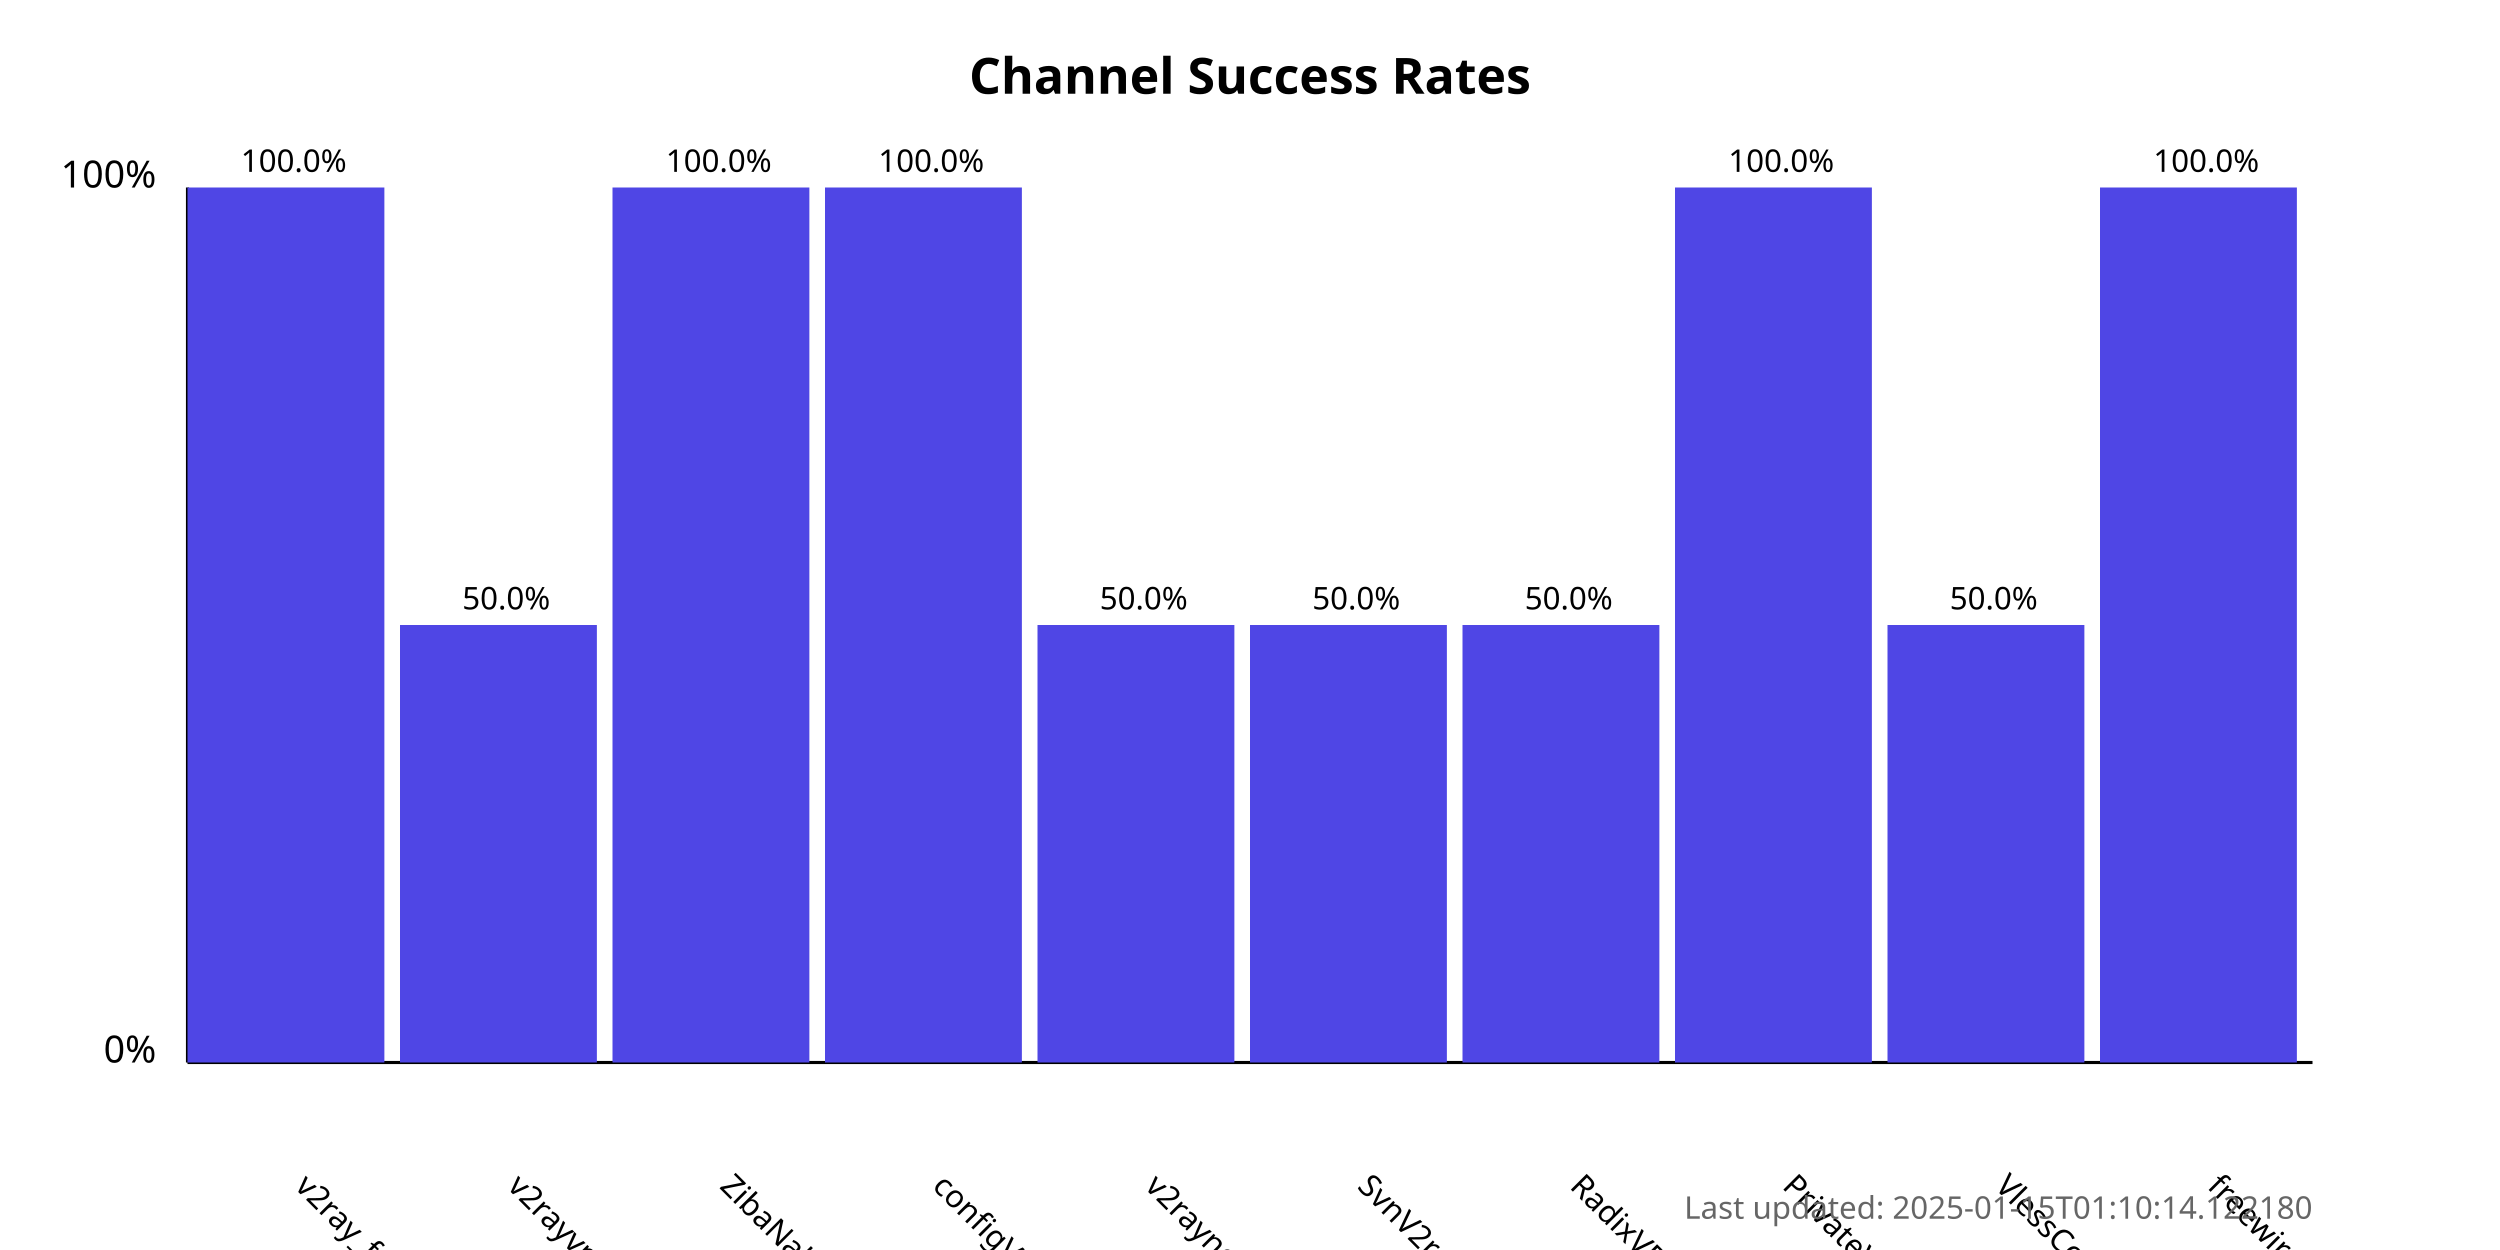
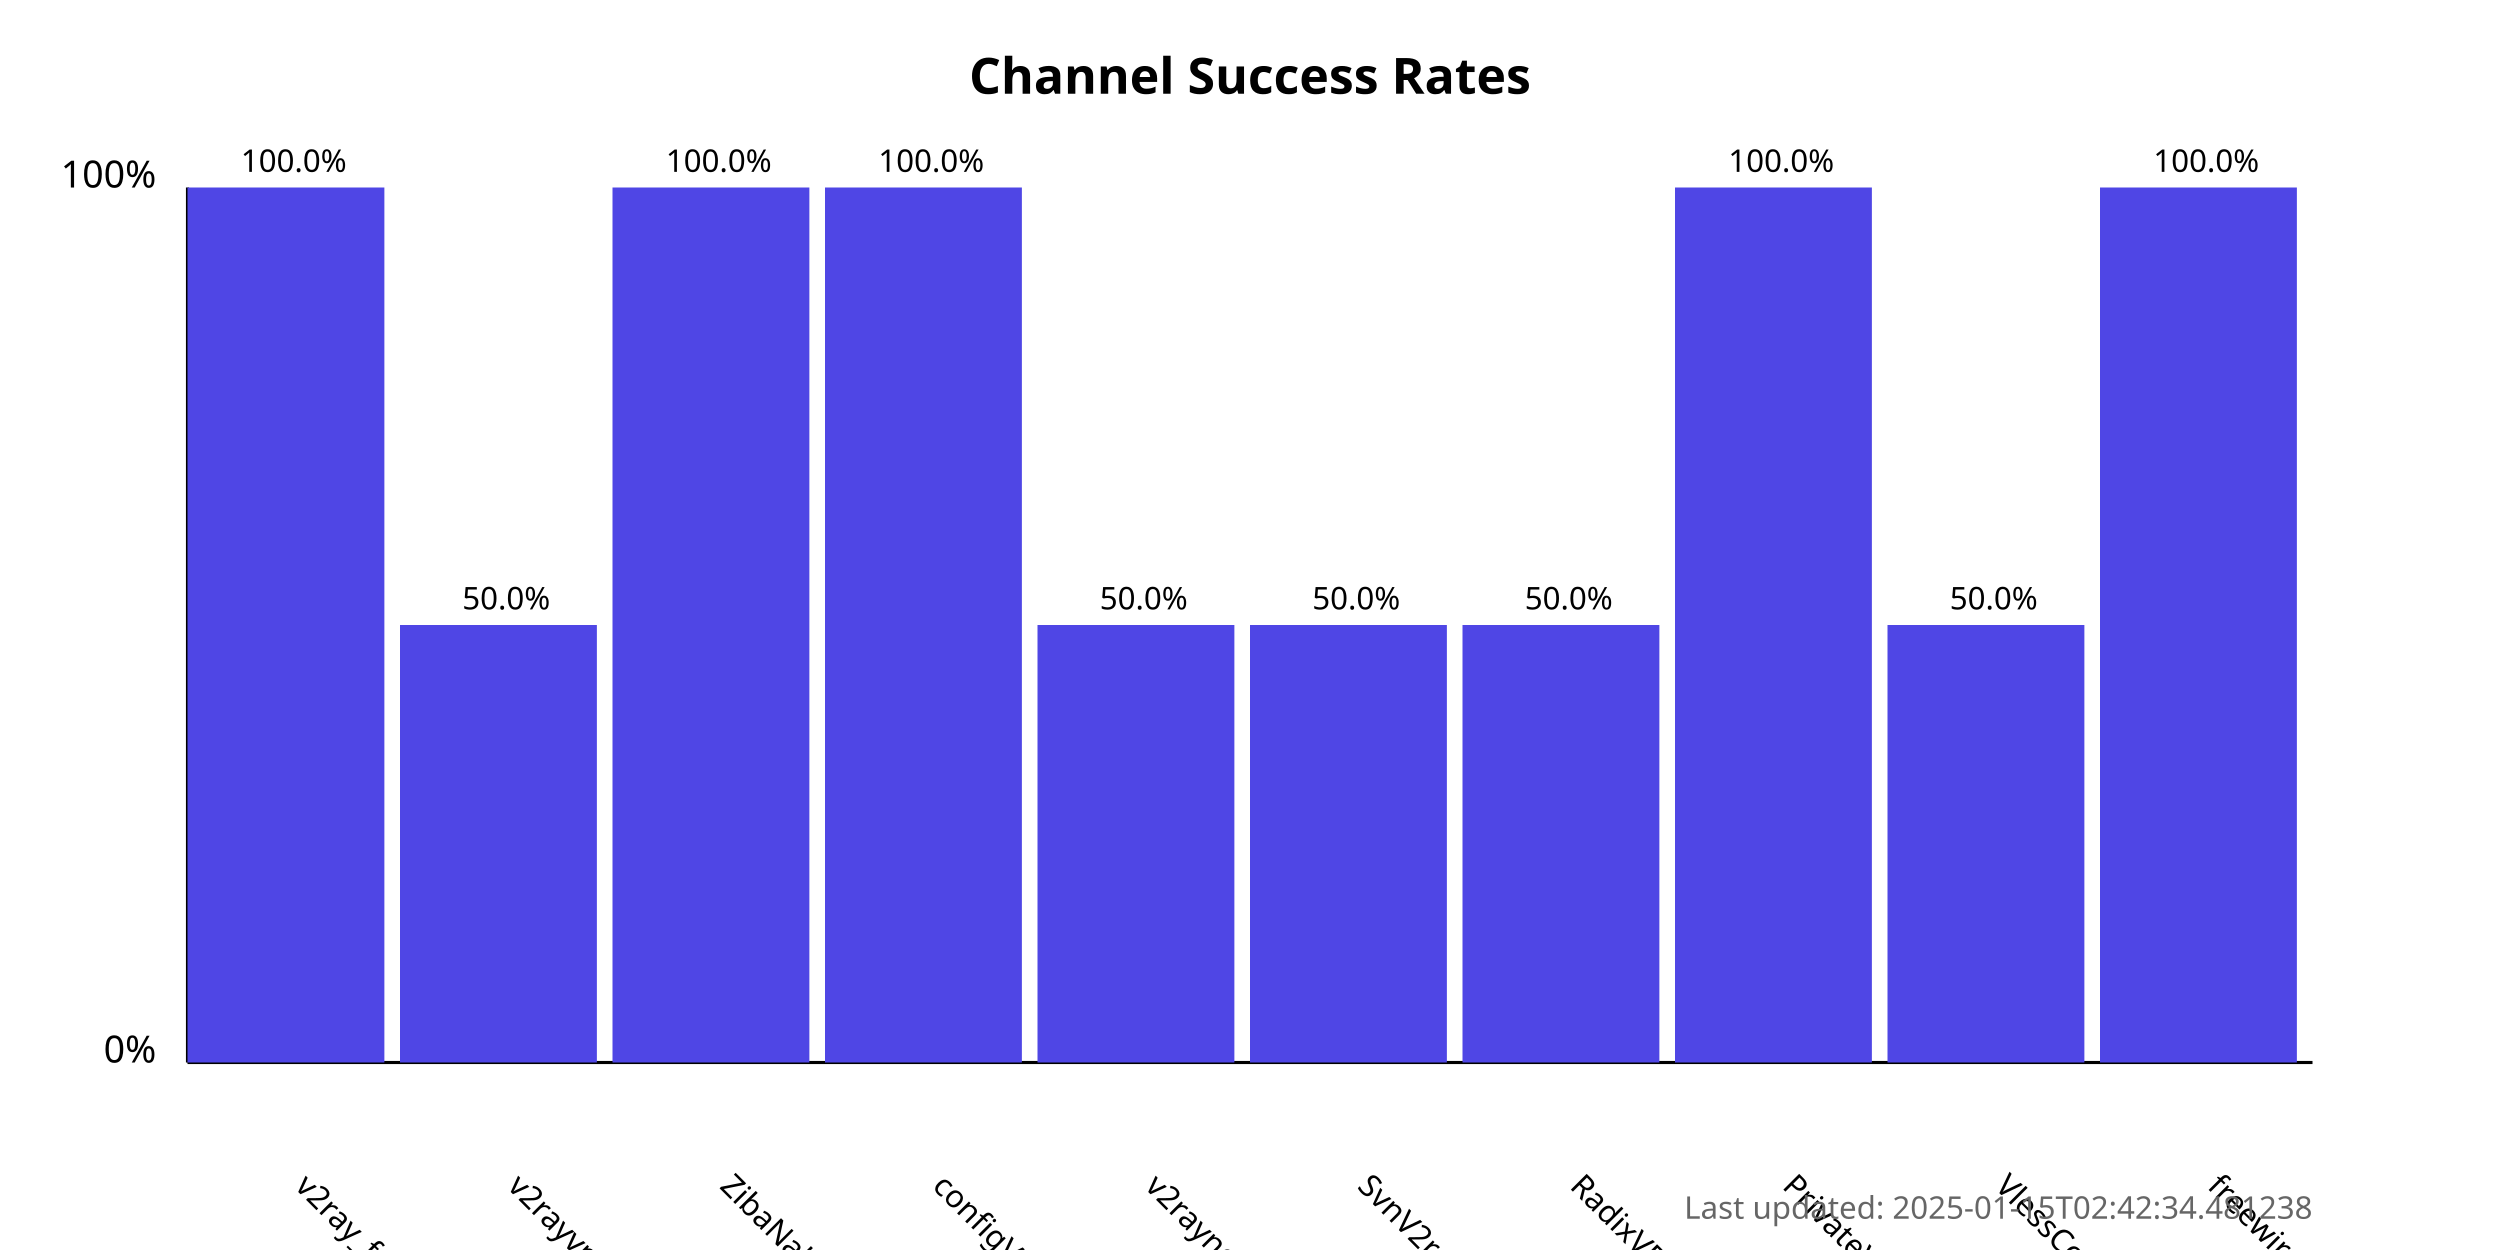
<svg xmlns="http://www.w3.org/2000/svg" width="800" height="400">
  <style>
            .chart-title { font: bold 16px sans-serif; }
            .axis-label { font: 12px sans-serif; }
            .tick-label { font: 10px sans-serif; }
            .bar { fill: #4f46e5; }
            .bar:hover { fill: #6366f1; }
            .timestamp { font: 10px sans-serif; fill: #666; }
        </style>
  <text x="400.0" y="30" text-anchor="middle" class="chart-title">
            Channel Success Rates
        </text>
  <line x1="60" y1="340" x2="60" y2="60" stroke="black" stroke-width="1" />
  <line x1="60" y1="340" x2="740" y2="340" stroke="black" stroke-width="1" />
  <text x="50" y="340" text-anchor="end" class="axis-label">0%</text>
  <text x="50" y="60" text-anchor="end" class="axis-label">100%</text>
  <g>
    <rect x="60" y="60.0" width="63.0" height="280.0" class="bar" />
    <text x="94.0" y="380" transform="rotate(45, 94.0, 380)" text-anchor="start" class="tick-label">
                v2ray_free_conf
            </text>
    <text x="94.0" y="55.0" text-anchor="middle" class="tick-label">
                100.0%
            </text>
  </g>
  <g>
    <rect x="128.0" y="200.0" width="63.0" height="140.0" class="bar" />
    <text x="162.0" y="380" transform="rotate(45, 162.0, 380)" text-anchor="start" class="tick-label">
                v2rayvpno
            </text>
    <text x="162.0" y="195.0" text-anchor="middle" class="tick-label">
                50.0%
            </text>
  </g>
  <g>
    <rect x="196.0" y="60.0" width="63.0" height="280.0" class="bar" />
    <text x="230.0" y="380" transform="rotate(45, 230.0, 380)" text-anchor="start" class="tick-label">
                ZibaNabz
            </text>
    <text x="230.0" y="55.0" text-anchor="middle" class="tick-label">
                100.0%
            </text>
  </g>
  <g>
    <rect x="264.0" y="60.0" width="63.0" height="280.0" class="bar" />
    <text x="298.0" y="380" transform="rotate(45, 298.0, 380)" text-anchor="start" class="tick-label">
                configV2rayForFree
            </text>
    <text x="298.0" y="55.0" text-anchor="middle" class="tick-label">
                100.0%
            </text>
  </g>
  <g>
    <rect x="332.0" y="200.0" width="63.0" height="140.0" class="bar" />
    <text x="366.0" y="380" transform="rotate(45, 366.0, 380)" text-anchor="start" class="tick-label">
                v2rayngvpn
            </text>
    <text x="366.0" y="195.0" text-anchor="middle" class="tick-label">
                50.0%
            </text>
  </g>
  <g>
    <rect x="400.0" y="200.0" width="63.0" height="140.0" class="bar" />
    <text x="434.0" y="380" transform="rotate(45, 434.0, 380)" text-anchor="start" class="tick-label">
                SvnV2ray
            </text>
    <text x="434.0" y="195.0" text-anchor="middle" class="tick-label">
                50.0%
            </text>
  </g>
  <g>
    <rect x="468.0" y="200.0" width="63.0" height="140.0" class="bar" />
    <text x="502.0" y="380" transform="rotate(45, 502.0, 380)" text-anchor="start" class="tick-label">
                RadixVPN
            </text>
    <text x="502.0" y="195.0" text-anchor="middle" class="tick-label">
                50.0%
            </text>
  </g>
  <g>
    <rect x="536.0" y="60.0" width="63.0" height="280.0" class="bar" />
    <text x="570.0" y="380" transform="rotate(45, 570.0, 380)" text-anchor="start" class="tick-label">
                PrivateVPNs
            </text>
    <text x="570.0" y="55.0" text-anchor="middle" class="tick-label">
                100.0%
            </text>
  </g>
  <g>
    <rect x="604.0" y="200.0" width="63.0" height="140.0" class="bar" />
    <text x="638.0" y="380" transform="rotate(45, 638.0, 380)" text-anchor="start" class="tick-label">
                VlessConfig
            </text>
    <text x="638.0" y="195.0" text-anchor="middle" class="tick-label">
                50.0%
            </text>
  </g>
  <g>
    <rect x="672.0" y="60.0" width="63.0" height="280.0" class="bar" />
    <text x="706.0" y="380" transform="rotate(45, 706.0, 380)" text-anchor="start" class="tick-label">
                freewireguard
            </text>
    <text x="706.0" y="55.0" text-anchor="middle" class="tick-label">
                100.0%
            </text>
  </g>
  <text x="740" y="390" text-anchor="end" class="timestamp">
-             Last updated: 2025-01-15T01:10:14.122180
+             Last updated: 2025-01-15T02:42:34.481238
        </text>
</svg>
